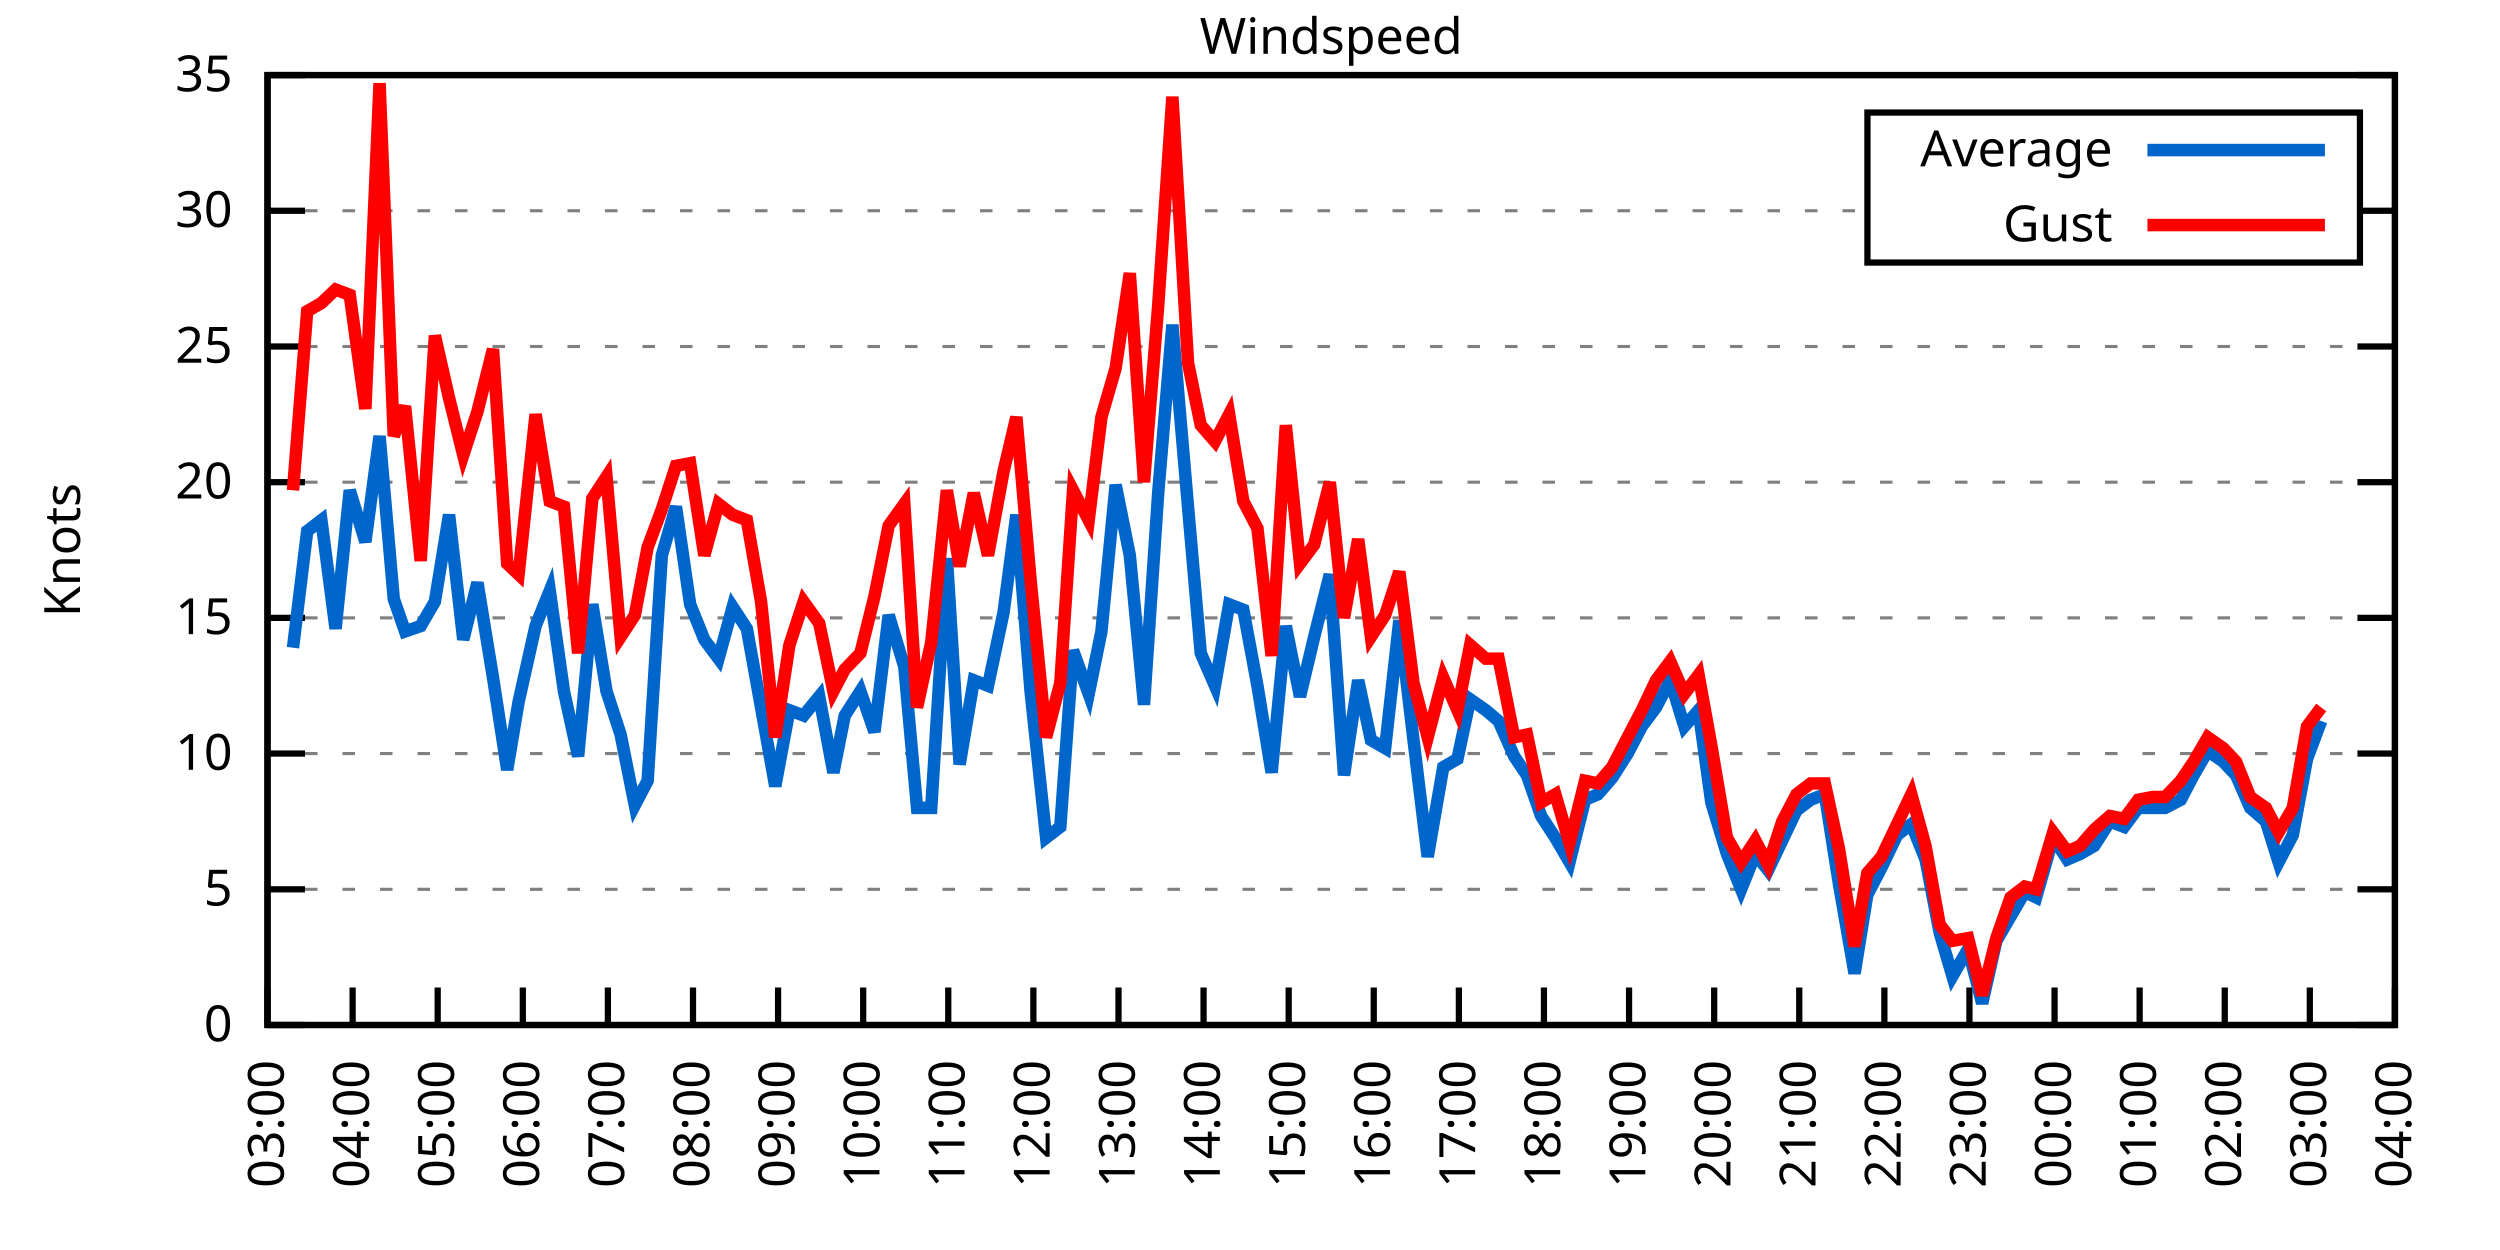
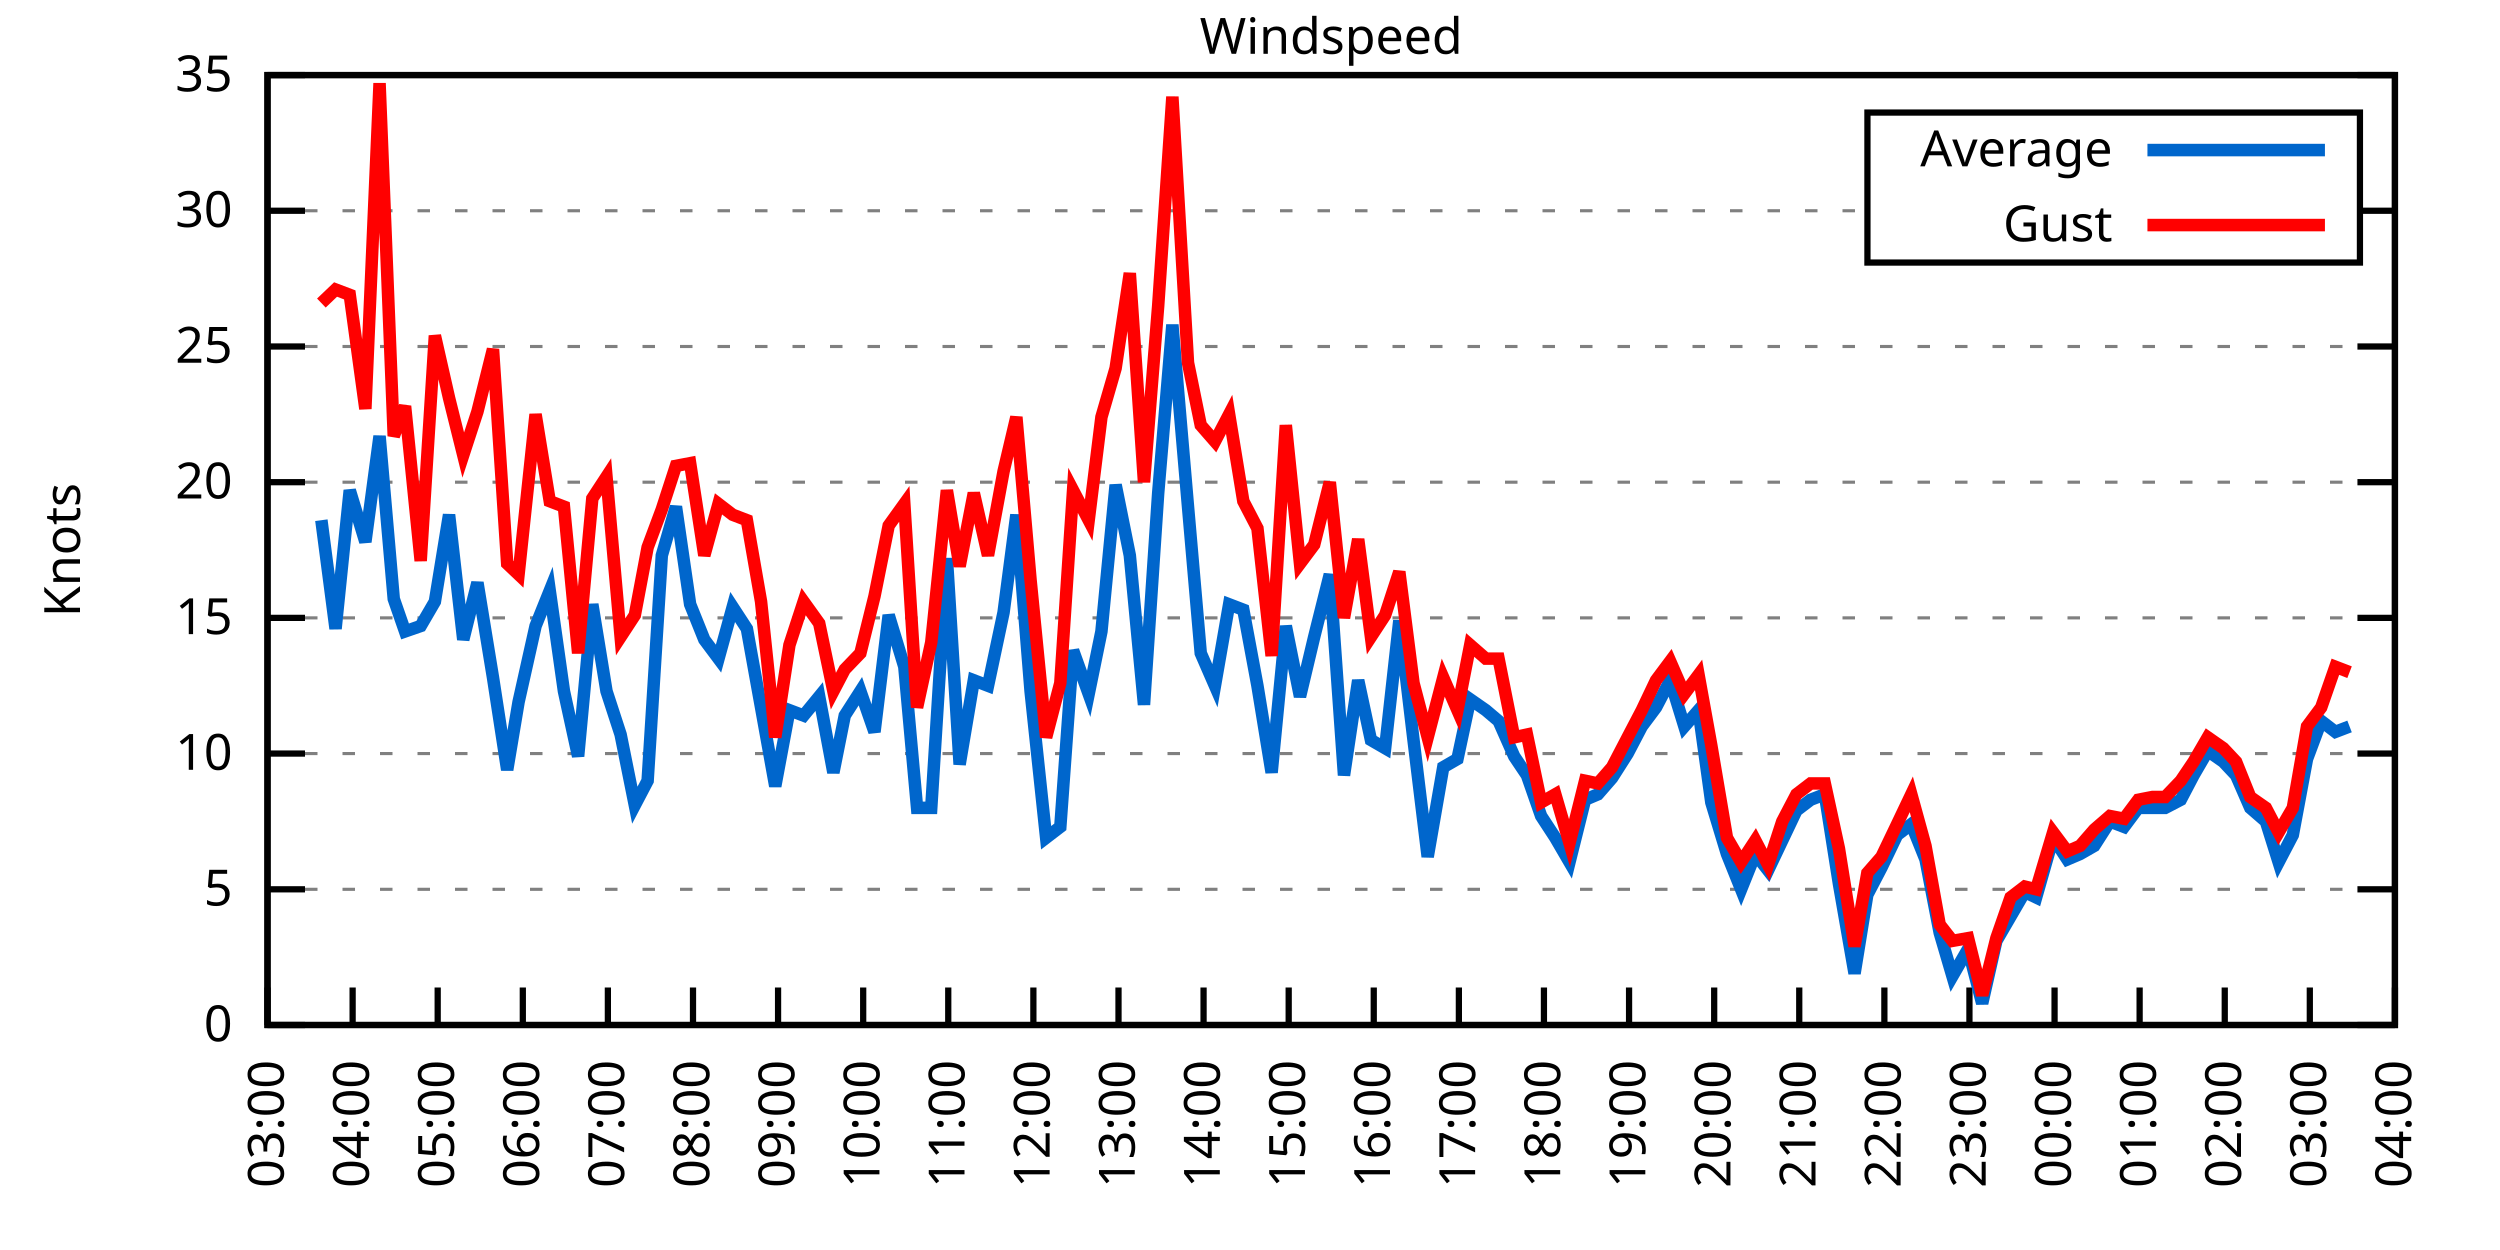
<svg xmlns="http://www.w3.org/2000/svg" xmlns:xlink="http://www.w3.org/1999/xlink" width="400" height="200" viewBox="0 0 400 200">
  <g id="gnuplot_canvas">
    <rect x="0" y="0" width="400" height="200" fill="none" />
    <defs>
      <circle id="gpDot" r="0.5" stroke-width="0.5" stroke="currentColor" />
      <path id="gpPt0" stroke-width="0.333" stroke="currentColor" d="M-1,0 h2 M0,-1 v2" />
      <path id="gpPt1" stroke-width="0.333" stroke="currentColor" d="M-1,-1 L1,1 M1,-1 L-1,1" />
      <path id="gpPt2" stroke-width="0.333" stroke="currentColor" d="M-1,0 L1,0 M0,-1 L0,1 M-1,-1 L1,1 M-1,1 L1,-1" />
      <rect id="gpPt3" stroke-width="0.333" stroke="currentColor" x="-1" y="-1" width="2" height="2" />
      <rect id="gpPt4" stroke-width="0.333" stroke="currentColor" fill="currentColor" x="-1" y="-1" width="2" height="2" />
      <circle id="gpPt5" stroke-width="0.333" stroke="currentColor" cx="0" cy="0" r="1" />
      <use xlink:href="#gpPt5" id="gpPt6" fill="currentColor" stroke="none" />
      <path id="gpPt7" stroke-width="0.333" stroke="currentColor" d="M0,-1.33 L-1.33,0.67 L1.33,0.67 z" />
      <use xlink:href="#gpPt7" id="gpPt8" fill="currentColor" stroke="none" />
      <use xlink:href="#gpPt7" id="gpPt9" stroke="currentColor" transform="rotate(180)" />
      <use xlink:href="#gpPt9" id="gpPt10" fill="currentColor" stroke="none" />
      <use xlink:href="#gpPt3" id="gpPt11" stroke="currentColor" transform="rotate(45)" />
      <use xlink:href="#gpPt11" id="gpPt12" fill="currentColor" stroke="none" />
      <path id="gpPt13" stroke-width="0.333" stroke="currentColor" d="M0,1.330 L1.265,0.411 L0.782,-1.067 L-0.782,-1.076 L-1.265,0.411 z" />
      <use xlink:href="#gpPt13" id="gpPt14" fill="currentColor" stroke="none" />
      <filter id="textbox" filterUnits="objectBoundingBox" x="0" y="0" height="1" width="1">
        <feFlood flood-color="white" flood-opacity="1" result="bgnd" />
        <feComposite in="SourceGraphic" in2="bgnd" operator="atop" />
      </filter>
      <filter id="greybox" filterUnits="objectBoundingBox" x="0" y="0" height="1" width="1">
        <feFlood flood-color="lightgrey" flood-opacity="1" result="grey" />
        <feComposite in="SourceGraphic" in2="grey" operator="atop" />
      </filter>
    </defs>
    <g fill="none" color="white" stroke="currentColor" stroke-width="1.00" stroke-linecap="butt" stroke-linejoin="miter">
</g>
    <g fill="none" color="black" stroke="currentColor" stroke-width="1.00" stroke-linecap="butt" stroke-linejoin="miter">
      <g stroke="none" shape-rendering="crispEdges">
        <polygon fill="rgb(255, 255, 255)" points="42.80,164.00 383.18,164.00 383.18,12.02 42.80,12.02 " />
      </g>
    </g>
    <g fill="none" color="black" stroke="currentColor" stroke-width="1.00" stroke-linecap="butt" stroke-linejoin="miter">
</g>
    <g fill="none" color="black" stroke="black" stroke-width="0.50" stroke-linecap="butt" stroke-linejoin="miter">
</g>
    <g fill="none" color="gray" stroke="currentColor" stroke-width="0.50" stroke-linecap="butt" stroke-linejoin="miter">
      <path stroke="gray" stroke-dasharray="2,4" class="gridline" d="M42.80,164.00 L383.19,164.00  " />
    </g>
    <g fill="none" color="gray" stroke="gray" stroke-width="1.00" stroke-linecap="butt" stroke-linejoin="miter">
</g>
    <g fill="none" color="black" stroke="currentColor" stroke-width="1.00" stroke-linecap="butt" stroke-linejoin="miter">
      <path stroke="black" d="M42.80,164.00 L48.80,164.00 M383.19,164.00 L377.19,164.00  " />
      <g transform="translate(37.20,166.60)" stroke="none" fill="black" font-family="Sans" font-size="8.00" text-anchor="end">
        <text>
          <tspan font-family="Sans"> 0</tspan>
        </text>
      </g>
    </g>
    <g fill="none" color="black" stroke="currentColor" stroke-width="1.00" stroke-linecap="butt" stroke-linejoin="miter">
</g>
    <g fill="none" color="black" stroke="black" stroke-width="0.50" stroke-linecap="butt" stroke-linejoin="miter">
</g>
    <g fill="none" color="gray" stroke="currentColor" stroke-width="0.50" stroke-linecap="butt" stroke-linejoin="miter">
      <path stroke="gray" stroke-dasharray="2,4" class="gridline" d="M42.80,142.29 L383.19,142.29  " />
    </g>
    <g fill="none" color="gray" stroke="gray" stroke-width="1.00" stroke-linecap="butt" stroke-linejoin="miter">
</g>
    <g fill="none" color="black" stroke="currentColor" stroke-width="1.00" stroke-linecap="butt" stroke-linejoin="miter">
      <path stroke="black" d="M42.80,142.29 L48.80,142.29 M383.19,142.29 L377.19,142.29  " />
      <g transform="translate(37.20,144.89)" stroke="none" fill="black" font-family="Sans" font-size="8.00" text-anchor="end">
        <text>
          <tspan font-family="Sans"> 5</tspan>
        </text>
      </g>
    </g>
    <g fill="none" color="black" stroke="currentColor" stroke-width="1.00" stroke-linecap="butt" stroke-linejoin="miter">
</g>
    <g fill="none" color="black" stroke="black" stroke-width="0.50" stroke-linecap="butt" stroke-linejoin="miter">
</g>
    <g fill="none" color="gray" stroke="currentColor" stroke-width="0.50" stroke-linecap="butt" stroke-linejoin="miter">
      <path stroke="gray" stroke-dasharray="2,4" class="gridline" d="M42.80,120.57 L383.19,120.57  " />
    </g>
    <g fill="none" color="gray" stroke="gray" stroke-width="1.00" stroke-linecap="butt" stroke-linejoin="miter">
</g>
    <g fill="none" color="black" stroke="currentColor" stroke-width="1.00" stroke-linecap="butt" stroke-linejoin="miter">
      <path stroke="black" d="M42.80,120.57 L48.80,120.57 M383.19,120.57 L377.19,120.57  " />
      <g transform="translate(37.20,123.17)" stroke="none" fill="black" font-family="Sans" font-size="8.00" text-anchor="end">
        <text>
          <tspan font-family="Sans"> 10</tspan>
        </text>
      </g>
    </g>
    <g fill="none" color="black" stroke="currentColor" stroke-width="1.00" stroke-linecap="butt" stroke-linejoin="miter">
</g>
    <g fill="none" color="black" stroke="black" stroke-width="0.50" stroke-linecap="butt" stroke-linejoin="miter">
</g>
    <g fill="none" color="gray" stroke="currentColor" stroke-width="0.50" stroke-linecap="butt" stroke-linejoin="miter">
      <path stroke="gray" stroke-dasharray="2,4" class="gridline" d="M42.80,98.86 L383.19,98.86  " />
    </g>
    <g fill="none" color="gray" stroke="gray" stroke-width="1.00" stroke-linecap="butt" stroke-linejoin="miter">
</g>
    <g fill="none" color="black" stroke="currentColor" stroke-width="1.00" stroke-linecap="butt" stroke-linejoin="miter">
      <path stroke="black" d="M42.80,98.86 L48.80,98.86 M383.19,98.86 L377.19,98.86  " />
      <g transform="translate(37.20,101.46)" stroke="none" fill="black" font-family="Sans" font-size="8.00" text-anchor="end">
        <text>
          <tspan font-family="Sans"> 15</tspan>
        </text>
      </g>
    </g>
    <g fill="none" color="black" stroke="currentColor" stroke-width="1.00" stroke-linecap="butt" stroke-linejoin="miter">
</g>
    <g fill="none" color="black" stroke="black" stroke-width="0.50" stroke-linecap="butt" stroke-linejoin="miter">
</g>
    <g fill="none" color="gray" stroke="currentColor" stroke-width="0.50" stroke-linecap="butt" stroke-linejoin="miter">
      <path stroke="gray" stroke-dasharray="2,4" class="gridline" d="M42.80,77.15 L383.19,77.15  " />
    </g>
    <g fill="none" color="gray" stroke="gray" stroke-width="1.00" stroke-linecap="butt" stroke-linejoin="miter">
</g>
    <g fill="none" color="black" stroke="currentColor" stroke-width="1.00" stroke-linecap="butt" stroke-linejoin="miter">
      <path stroke="black" d="M42.80,77.15 L48.80,77.15 M383.19,77.15 L377.19,77.15  " />
      <g transform="translate(37.20,79.75)" stroke="none" fill="black" font-family="Sans" font-size="8.00" text-anchor="end">
        <text>
          <tspan font-family="Sans"> 20</tspan>
        </text>
      </g>
    </g>
    <g fill="none" color="black" stroke="currentColor" stroke-width="1.00" stroke-linecap="butt" stroke-linejoin="miter">
</g>
    <g fill="none" color="black" stroke="black" stroke-width="0.50" stroke-linecap="butt" stroke-linejoin="miter">
</g>
    <g fill="none" color="gray" stroke="currentColor" stroke-width="0.50" stroke-linecap="butt" stroke-linejoin="miter">
      <path stroke="gray" stroke-dasharray="2,4" class="gridline" d="M42.80,55.44 L383.19,55.44  " />
    </g>
    <g fill="none" color="gray" stroke="gray" stroke-width="1.00" stroke-linecap="butt" stroke-linejoin="miter">
</g>
    <g fill="none" color="black" stroke="currentColor" stroke-width="1.00" stroke-linecap="butt" stroke-linejoin="miter">
      <path stroke="black" d="M42.80,55.44 L48.80,55.44 M383.19,55.44 L377.19,55.44  " />
      <g transform="translate(37.20,58.04)" stroke="none" fill="black" font-family="Sans" font-size="8.00" text-anchor="end">
        <text>
          <tspan font-family="Sans"> 25</tspan>
        </text>
      </g>
    </g>
    <g fill="none" color="black" stroke="currentColor" stroke-width="1.00" stroke-linecap="butt" stroke-linejoin="miter">
</g>
    <g fill="none" color="black" stroke="black" stroke-width="0.50" stroke-linecap="butt" stroke-linejoin="miter">
</g>
    <g fill="none" color="gray" stroke="currentColor" stroke-width="0.50" stroke-linecap="butt" stroke-linejoin="miter">
      <path stroke="gray" stroke-dasharray="2,4" class="gridline" d="M42.80,33.72 L298.79,33.72 M377.59,33.72 L383.19,33.72  " />
    </g>
    <g fill="none" color="gray" stroke="gray" stroke-width="1.00" stroke-linecap="butt" stroke-linejoin="miter">
</g>
    <g fill="none" color="black" stroke="currentColor" stroke-width="1.00" stroke-linecap="butt" stroke-linejoin="miter">
      <path stroke="black" d="M42.80,33.72 L48.80,33.72 M383.19,33.72 L377.19,33.72  " />
      <g transform="translate(37.20,36.32)" stroke="none" fill="black" font-family="Sans" font-size="8.00" text-anchor="end">
        <text>
          <tspan font-family="Sans"> 30</tspan>
        </text>
      </g>
    </g>
    <g fill="none" color="black" stroke="currentColor" stroke-width="1.00" stroke-linecap="butt" stroke-linejoin="miter">
</g>
    <g fill="none" color="black" stroke="black" stroke-width="0.50" stroke-linecap="butt" stroke-linejoin="miter">
</g>
    <g fill="none" color="gray" stroke="currentColor" stroke-width="0.50" stroke-linecap="butt" stroke-linejoin="miter">
      <path stroke="gray" stroke-dasharray="2,4" class="gridline" d="M42.80,12.01 L383.19,12.01  " />
    </g>
    <g fill="none" color="gray" stroke="gray" stroke-width="1.00" stroke-linecap="butt" stroke-linejoin="miter">
</g>
    <g fill="none" color="black" stroke="currentColor" stroke-width="1.00" stroke-linecap="butt" stroke-linejoin="miter">
      <path stroke="black" d="M42.80,12.01 L48.80,12.01 M383.19,12.01 L377.19,12.01  " />
      <g transform="translate(37.20,14.61)" stroke="none" fill="black" font-family="Sans" font-size="8.00" text-anchor="end">
        <text>
          <tspan font-family="Sans"> 35</tspan>
        </text>
      </g>
    </g>
    <g fill="none" color="black" stroke="currentColor" stroke-width="1.00" stroke-linecap="butt" stroke-linejoin="miter">
      <path stroke="black" d="M42.80,164.00 L42.80,158.00  " />
      <g transform="translate(45.40,169.60) rotate(270.00)" stroke="none" fill="black" font-family="Sans" font-size="8.00" text-anchor="end">
        <text>
          <tspan font-family="Sans">03:00</tspan>
        </text>
      </g>
    </g>
    <g fill="none" color="black" stroke="currentColor" stroke-width="1.00" stroke-linecap="butt" stroke-linejoin="miter">
      <path stroke="black" d="M56.42,164.00 L56.42,158.00  " />
      <g transform="translate(59.02,169.60) rotate(270.00)" stroke="none" fill="black" font-family="Sans" font-size="8.00" text-anchor="end">
        <text>
          <tspan font-family="Sans">04:00</tspan>
        </text>
      </g>
    </g>
    <g fill="none" color="black" stroke="currentColor" stroke-width="1.00" stroke-linecap="butt" stroke-linejoin="miter">
      <path stroke="black" d="M70.03,164.00 L70.03,158.00  " />
      <g transform="translate(72.63,169.60) rotate(270.00)" stroke="none" fill="black" font-family="Sans" font-size="8.00" text-anchor="end">
        <text>
          <tspan font-family="Sans">05:00</tspan>
        </text>
      </g>
    </g>
    <g fill="none" color="black" stroke="currentColor" stroke-width="1.00" stroke-linecap="butt" stroke-linejoin="miter">
      <path stroke="black" d="M83.65,164.00 L83.65,158.00  " />
      <g transform="translate(86.25,169.60) rotate(270.00)" stroke="none" fill="black" font-family="Sans" font-size="8.00" text-anchor="end">
        <text>
          <tspan font-family="Sans">06:00</tspan>
        </text>
      </g>
    </g>
    <g fill="none" color="black" stroke="currentColor" stroke-width="1.00" stroke-linecap="butt" stroke-linejoin="miter">
      <path stroke="black" d="M97.26,164.00 L97.26,158.00  " />
      <g transform="translate(99.86,169.60) rotate(270.00)" stroke="none" fill="black" font-family="Sans" font-size="8.00" text-anchor="end">
        <text>
          <tspan font-family="Sans">07:00</tspan>
        </text>
      </g>
    </g>
    <g fill="none" color="black" stroke="currentColor" stroke-width="1.00" stroke-linecap="butt" stroke-linejoin="miter">
      <path stroke="black" d="M110.88,164.00 L110.88,158.00  " />
      <g transform="translate(113.48,169.60) rotate(270.00)" stroke="none" fill="black" font-family="Sans" font-size="8.00" text-anchor="end">
        <text>
          <tspan font-family="Sans">08:00</tspan>
        </text>
      </g>
    </g>
    <g fill="none" color="black" stroke="currentColor" stroke-width="1.00" stroke-linecap="butt" stroke-linejoin="miter">
      <path stroke="black" d="M124.49,164.00 L124.49,158.00  " />
      <g transform="translate(127.09,169.60) rotate(270.00)" stroke="none" fill="black" font-family="Sans" font-size="8.00" text-anchor="end">
        <text>
          <tspan font-family="Sans">09:00</tspan>
        </text>
      </g>
    </g>
    <g fill="none" color="black" stroke="currentColor" stroke-width="1.00" stroke-linecap="butt" stroke-linejoin="miter">
      <path stroke="black" d="M138.11,164.00 L138.11,158.00  " />
      <g transform="translate(140.71,169.60) rotate(270.00)" stroke="none" fill="black" font-family="Sans" font-size="8.00" text-anchor="end">
        <text>
          <tspan font-family="Sans">10:00</tspan>
        </text>
      </g>
    </g>
    <g fill="none" color="black" stroke="currentColor" stroke-width="1.00" stroke-linecap="butt" stroke-linejoin="miter">
      <path stroke="black" d="M151.72,164.00 L151.72,158.00  " />
      <g transform="translate(154.32,169.60) rotate(270.00)" stroke="none" fill="black" font-family="Sans" font-size="8.00" text-anchor="end">
        <text>
          <tspan font-family="Sans">11:00</tspan>
        </text>
      </g>
    </g>
    <g fill="none" color="black" stroke="currentColor" stroke-width="1.00" stroke-linecap="butt" stroke-linejoin="miter">
      <path stroke="black" d="M165.34,164.00 L165.34,158.00  " />
      <g transform="translate(167.94,169.60) rotate(270.00)" stroke="none" fill="black" font-family="Sans" font-size="8.00" text-anchor="end">
        <text>
          <tspan font-family="Sans">12:00</tspan>
        </text>
      </g>
    </g>
    <g fill="none" color="black" stroke="currentColor" stroke-width="1.00" stroke-linecap="butt" stroke-linejoin="miter">
      <path stroke="black" d="M178.96,164.00 L178.96,158.00  " />
      <g transform="translate(181.56,169.60) rotate(270.00)" stroke="none" fill="black" font-family="Sans" font-size="8.00" text-anchor="end">
        <text>
          <tspan font-family="Sans">13:00</tspan>
        </text>
      </g>
    </g>
    <g fill="none" color="black" stroke="currentColor" stroke-width="1.00" stroke-linecap="butt" stroke-linejoin="miter">
      <path stroke="black" d="M192.57,164.00 L192.57,158.00  " />
      <g transform="translate(195.17,169.60) rotate(270.00)" stroke="none" fill="black" font-family="Sans" font-size="8.00" text-anchor="end">
        <text>
          <tspan font-family="Sans">14:00</tspan>
        </text>
      </g>
    </g>
    <g fill="none" color="black" stroke="currentColor" stroke-width="1.00" stroke-linecap="butt" stroke-linejoin="miter">
      <path stroke="black" d="M206.19,164.00 L206.19,158.00  " />
      <g transform="translate(208.79,169.60) rotate(270.00)" stroke="none" fill="black" font-family="Sans" font-size="8.00" text-anchor="end">
        <text>
          <tspan font-family="Sans">15:00</tspan>
        </text>
      </g>
    </g>
    <g fill="none" color="black" stroke="currentColor" stroke-width="1.00" stroke-linecap="butt" stroke-linejoin="miter">
      <path stroke="black" d="M219.80,164.00 L219.80,158.00  " />
      <g transform="translate(222.40,169.60) rotate(270.00)" stroke="none" fill="black" font-family="Sans" font-size="8.00" text-anchor="end">
        <text>
          <tspan font-family="Sans">16:00</tspan>
        </text>
      </g>
    </g>
    <g fill="none" color="black" stroke="currentColor" stroke-width="1.00" stroke-linecap="butt" stroke-linejoin="miter">
      <path stroke="black" d="M233.42,164.00 L233.42,158.00  " />
      <g transform="translate(236.02,169.60) rotate(270.00)" stroke="none" fill="black" font-family="Sans" font-size="8.00" text-anchor="end">
        <text>
          <tspan font-family="Sans">17:00</tspan>
        </text>
      </g>
    </g>
    <g fill="none" color="black" stroke="currentColor" stroke-width="1.00" stroke-linecap="butt" stroke-linejoin="miter">
      <path stroke="black" d="M247.03,164.00 L247.03,158.00  " />
      <g transform="translate(249.63,169.60) rotate(270.00)" stroke="none" fill="black" font-family="Sans" font-size="8.00" text-anchor="end">
        <text>
          <tspan font-family="Sans">18:00</tspan>
        </text>
      </g>
    </g>
    <g fill="none" color="black" stroke="currentColor" stroke-width="1.00" stroke-linecap="butt" stroke-linejoin="miter">
      <path stroke="black" d="M260.65,164.00 L260.65,158.00  " />
      <g transform="translate(263.25,169.60) rotate(270.00)" stroke="none" fill="black" font-family="Sans" font-size="8.00" text-anchor="end">
        <text>
          <tspan font-family="Sans">19:00</tspan>
        </text>
      </g>
    </g>
    <g fill="none" color="black" stroke="currentColor" stroke-width="1.00" stroke-linecap="butt" stroke-linejoin="miter">
      <path stroke="black" d="M274.27,164.00 L274.27,158.00  " />
      <g transform="translate(276.87,169.60) rotate(270.00)" stroke="none" fill="black" font-family="Sans" font-size="8.00" text-anchor="end">
        <text>
          <tspan font-family="Sans">20:00</tspan>
        </text>
      </g>
    </g>
    <g fill="none" color="black" stroke="currentColor" stroke-width="1.00" stroke-linecap="butt" stroke-linejoin="miter">
      <path stroke="black" d="M287.88,164.00 L287.88,158.00  " />
      <g transform="translate(290.48,169.60) rotate(270.00)" stroke="none" fill="black" font-family="Sans" font-size="8.00" text-anchor="end">
        <text>
          <tspan font-family="Sans">21:00</tspan>
        </text>
      </g>
    </g>
    <g fill="none" color="black" stroke="currentColor" stroke-width="1.00" stroke-linecap="butt" stroke-linejoin="miter">
      <path stroke="black" d="M301.50,164.00 L301.50,158.00  " />
      <g transform="translate(304.10,169.60) rotate(270.00)" stroke="none" fill="black" font-family="Sans" font-size="8.00" text-anchor="end">
        <text>
          <tspan font-family="Sans">22:00</tspan>
        </text>
      </g>
    </g>
    <g fill="none" color="black" stroke="currentColor" stroke-width="1.00" stroke-linecap="butt" stroke-linejoin="miter">
      <path stroke="black" d="M315.11,164.00 L315.11,158.00  " />
      <g transform="translate(317.71,169.60) rotate(270.00)" stroke="none" fill="black" font-family="Sans" font-size="8.00" text-anchor="end">
        <text>
          <tspan font-family="Sans">23:00</tspan>
        </text>
      </g>
    </g>
    <g fill="none" color="black" stroke="currentColor" stroke-width="1.00" stroke-linecap="butt" stroke-linejoin="miter">
      <path stroke="black" d="M328.73,164.00 L328.73,158.00  " />
      <g transform="translate(331.33,169.60) rotate(270.00)" stroke="none" fill="black" font-family="Sans" font-size="8.00" text-anchor="end">
        <text>
          <tspan font-family="Sans">00:00</tspan>
        </text>
      </g>
    </g>
    <g fill="none" color="black" stroke="currentColor" stroke-width="1.00" stroke-linecap="butt" stroke-linejoin="miter">
      <path stroke="black" d="M342.34,164.00 L342.34,158.00  " />
      <g transform="translate(344.94,169.60) rotate(270.00)" stroke="none" fill="black" font-family="Sans" font-size="8.00" text-anchor="end">
        <text>
          <tspan font-family="Sans">01:00</tspan>
        </text>
      </g>
    </g>
    <g fill="none" color="black" stroke="currentColor" stroke-width="1.00" stroke-linecap="butt" stroke-linejoin="miter">
      <path stroke="black" d="M355.96,164.00 L355.96,158.00  " />
      <g transform="translate(358.56,169.60) rotate(270.00)" stroke="none" fill="black" font-family="Sans" font-size="8.00" text-anchor="end">
        <text>
          <tspan font-family="Sans">02:00</tspan>
        </text>
      </g>
    </g>
    <g fill="none" color="black" stroke="currentColor" stroke-width="1.00" stroke-linecap="butt" stroke-linejoin="miter">
      <path stroke="black" d="M369.57,164.00 L369.57,158.00  " />
      <g transform="translate(372.17,169.60) rotate(270.00)" stroke="none" fill="black" font-family="Sans" font-size="8.00" text-anchor="end">
        <text>
          <tspan font-family="Sans">03:00</tspan>
        </text>
      </g>
    </g>
    <g fill="none" color="black" stroke="currentColor" stroke-width="1.00" stroke-linecap="butt" stroke-linejoin="miter">
      <path stroke="black" d="M383.19,164.00 L383.19,158.00  " />
      <g transform="translate(385.79,169.60) rotate(270.00)" stroke="none" fill="black" font-family="Sans" font-size="8.00" text-anchor="end">
        <text>
          <tspan font-family="Sans">04:00</tspan>
        </text>
      </g>
    </g>
    <g fill="none" color="black" stroke="currentColor" stroke-width="1.00" stroke-linecap="butt" stroke-linejoin="miter">
</g>
    <g fill="none" color="black" stroke="currentColor" stroke-width="1.00" stroke-linecap="butt" stroke-linejoin="miter">
      <path stroke="black" d="M42.80,12.01 L42.80,164.00 L383.19,164.00 L383.19,12.01 L42.80,12.01 Z  " />
    </g>
    <g fill="none" color="black" stroke="currentColor" stroke-width="1.00" stroke-linecap="butt" stroke-linejoin="miter">
</g>
    <g fill="none" color="black" stroke="currentColor" stroke-width="1.00" stroke-linecap="butt" stroke-linejoin="miter">
      <path stroke="black" d="M298.79,42.01 L298.79,18.01 L377.59,18.01 L377.59,42.01 L298.79,42.01 Z  " />
    </g>
    <g id="Windspeed_plot_1">
      <g fill="none" color="white" stroke="black" stroke-width="2.00" stroke-linecap="butt" stroke-linejoin="miter">
</g>
      <g fill="none" color="black" stroke="currentColor" stroke-width="2.00" stroke-linecap="butt" stroke-linejoin="miter">
        <g transform="translate(337.99,26.61)" stroke="none" fill="black" font-family="Sans" font-size="8.00" text-anchor="end">
          <text>
            <tspan font-family="Sans">Average</tspan>
          </text>
        </g>
      </g>
      <g fill="none" color="black" stroke="currentColor" stroke-width="2.00" stroke-linecap="butt" stroke-linejoin="miter">
-         <path stroke="rgb(  0, 102, 204)" d="M343.59,24.01 L371.99,24.01 M46.88,103.64 L49.15,84.97 L51.42,83.23 L53.69,100.60 L55.96,78.45 L58.46,86.70   L60.73,69.77 L63.00,95.82 L64.81,101.03 L67.31,100.16 L69.58,96.26 L71.85,82.36 L74.12,102.34 L76.39,93.22   L78.88,108.42 L81.15,123.18 L82.97,112.32 L85.69,100.16 L87.96,94.52 L90.23,110.59 L92.50,121.01 L94.77,96.69   L97.04,110.59 L99.30,117.53 L101.57,128.83 L103.62,124.92 L105.89,88.87 L108.15,81.06 L110.42,96.69 L112.69,102.34   L114.96,105.38 L117.23,97.12 L119.50,100.60 L121.77,113.19 L124.04,125.79 L126.31,113.63 L128.58,114.49 L131.07,111.45   L133.34,123.61 L135.16,114.49 L137.66,110.59 L139.92,117.10 L142.19,98.43 L144.69,106.68 L146.73,129.26 L149.00,129.26   L151.50,89.31 L153.54,122.31 L155.81,108.85 L158.08,109.72 L160.57,97.99 L162.62,82.36 L164.89,110.59 L167.38,134.04   L169.65,132.30 L171.69,104.07 L174.19,111.02 L176.23,101.03 L178.50,77.58 L180.77,88.87 L183.04,112.76 L185.31,78.89   L187.58,51.96 L190.08,81.06 L192.12,104.51 L194.39,109.72 L196.66,96.69 L198.93,97.56 L201.19,109.72 L203.46,123.61   L205.73,100.16 L208.00,111.45 L210.27,101.90 L212.77,91.91 L215.04,124.05 L217.31,108.85 L219.35,118.40 L221.62,119.71   L223.89,99.30 L226.16,118.40 L228.43,137.08 L230.92,122.75 L233.19,121.44 L235.23,111.89 L237.73,113.63 L239.77,115.36   L242.27,121.01 L244.31,124.05 L246.58,130.56 L248.85,134.04 L251.12,137.94 L253.61,127.96 L255.66,127.09 L257.93,124.48   L260.42,120.57 L262.69,116.23 L264.96,113.19 L267.23,108.85 L269.50,116.23 L271.77,113.63 L273.81,128.39 L276.31,136.64   L278.58,142.29 L280.85,136.64 L282.89,139.25 L285.16,134.47 L287.43,129.69 L289.70,127.96 L291.97,127.09 L294.23,141.42   L296.73,155.75 L298.77,143.16 L301.04,138.81 L303.54,133.60 L305.81,131.86 L308.08,137.51 L310.35,149.24 L312.39,156.18   L314.89,151.84 L317.15,160.53 L319.42,150.54 L321.69,146.63 L323.96,142.72 L325.78,143.59 L328.50,134.04 L330.77,137.51   L332.81,136.64 L335.08,135.34 L337.58,131.43 L339.85,132.30 L342.12,129.26 L344.39,129.26 L346.43,129.26 L348.92,127.96   L350.97,124.05 L353.24,120.14 L355.73,121.88 L357.77,124.05 L360.04,129.26 L362.54,131.43 L364.58,137.94 L366.85,133.60   L369.12,121.44 L371.39,115.36  " />
+         <path stroke="rgb(  0, 102, 204)" d="M343.59,24.01 L371.99,24.01 M51.42,83.23 L53.69,100.60 L55.96,78.45 L58.46,86.70 L60.73,69.77 L63.00,95.82   L64.81,101.03 L67.31,100.16 L69.58,96.26 L71.85,82.36 L74.12,102.34 L76.39,93.22 L78.88,108.42 L81.15,123.18   L82.97,112.32 L85.69,100.16 L87.96,94.52 L90.23,110.59 L92.50,121.01 L94.77,96.69 L97.04,110.59 L99.30,117.53   L101.57,128.83 L103.62,124.92 L105.89,88.87 L108.15,81.06 L110.42,96.69 L112.69,102.34 L114.96,105.38 L117.23,97.12   L119.50,100.60 L121.77,113.19 L124.04,125.79 L126.31,113.63 L128.58,114.49 L131.07,111.45 L133.34,123.61 L135.16,114.49   L137.66,110.59 L139.92,117.10 L142.19,98.43 L144.69,106.68 L146.73,129.26 L149.00,129.26 L151.50,89.31 L153.54,122.31   L155.81,108.85 L158.08,109.72 L160.57,97.99 L162.62,82.36 L164.89,110.59 L167.38,134.04 L169.65,132.30 L171.69,104.07   L174.19,111.02 L176.23,101.03 L178.50,77.58 L180.77,88.87 L183.04,112.76 L185.31,78.89 L187.58,51.96 L190.08,81.06   L192.12,104.51 L194.39,109.72 L196.66,96.69 L198.93,97.56 L201.19,109.72 L203.46,123.61 L205.73,100.16 L208.00,111.45   L210.27,101.90 L212.77,91.91 L215.04,124.05 L217.31,108.85 L219.35,118.40 L221.62,119.71 L223.89,99.30 L226.16,118.40   L228.43,137.08 L230.92,122.75 L233.19,121.44 L235.23,111.89 L237.73,113.63 L239.77,115.36 L242.27,121.01 L244.31,124.05   L246.58,130.56 L248.85,134.04 L251.12,137.94 L253.61,127.96 L255.66,127.09 L257.93,124.48 L260.42,120.57 L262.69,116.23   L264.96,113.19 L267.23,108.85 L269.50,116.23 L271.77,113.63 L273.81,128.39 L276.31,136.64 L278.58,142.29 L280.85,136.64   L282.89,139.25 L285.16,134.47 L287.43,129.69 L289.70,127.96 L291.97,127.09 L294.23,141.42 L296.73,155.75 L298.77,143.16   L301.04,138.81 L303.54,133.60 L305.81,131.86 L308.08,137.51 L310.35,149.24 L312.39,156.18 L314.89,151.84 L317.15,160.53   L319.42,150.54 L321.69,146.63 L323.96,142.72 L325.78,143.59 L328.50,134.04 L330.77,137.51 L332.81,136.64 L335.08,135.34   L337.58,131.43 L339.85,132.30 L342.12,129.26 L344.39,129.26 L346.43,129.26 L348.92,127.96 L350.97,124.05 L353.24,120.14   L355.73,121.88 L357.77,124.05 L360.04,129.26 L362.54,131.43 L364.58,137.94 L366.85,133.60 L369.12,121.44 L371.39,115.36   L373.66,117.10 L375.93,116.23  " />
      </g>
    </g>
    <g id="Windspeed_plot_2">
      <g fill="none" color="black" stroke="currentColor" stroke-width="2.00" stroke-linecap="butt" stroke-linejoin="miter">
        <g transform="translate(337.99,38.61)" stroke="none" fill="black" font-family="Sans" font-size="8.00" text-anchor="end">
          <text>
            <tspan font-family="Sans">Gust</tspan>
          </text>
        </g>
      </g>
      <g fill="none" color="black" stroke="currentColor" stroke-width="2.00" stroke-linecap="butt" stroke-linejoin="miter">
-         <path stroke="rgb(255,   0,   0)" d="M343.59,36.01 L371.99,36.01 M46.88,78.45 L49.15,49.79 L51.42,48.49 L53.69,46.32 L55.96,47.18 L58.46,65.42   L60.73,13.31 L63.00,69.77 L64.81,64.99 L67.31,89.74 L69.58,53.70 L71.85,63.69 L74.12,72.81 L76.39,65.86   L78.88,55.87 L81.15,90.18 L82.97,91.91 L85.69,66.29 L87.96,80.19 L90.23,81.06 L92.50,104.51 L94.77,79.75   L97.04,76.28 L99.30,101.90 L101.57,98.43 L103.62,87.57 L105.89,81.49 L108.15,74.54 L110.42,74.11 L112.69,88.87   L114.96,80.62 L117.23,82.36 L119.50,83.23 L121.77,96.26 L124.04,117.97 L126.31,103.20 L128.58,96.26 L131.07,99.73   L133.34,110.59 L135.16,107.11 L137.66,104.51 L139.92,95.39 L142.19,84.10 L144.69,80.62 L146.73,113.19 L149.00,102.77   L151.50,78.45 L153.54,90.61 L155.81,78.89 L158.08,88.87 L160.57,75.41 L162.62,66.73 L164.89,92.78 L167.38,117.97   L169.65,109.28 L171.69,78.45 L174.19,83.23 L176.23,66.73 L178.50,58.91 L180.77,43.71 L183.04,77.15 L185.31,48.92   L187.58,15.48 L190.08,58.04 L192.12,68.03 L194.39,70.63 L196.66,66.29 L198.93,80.19 L201.19,84.53 L203.46,104.94   L205.73,68.03 L208.00,90.18 L210.27,87.14 L212.77,77.15 L215.04,98.86 L217.31,86.27 L219.35,101.90 L221.62,98.43   L223.89,91.48 L226.16,109.28 L228.43,117.97 L230.92,108.42 L233.19,113.63 L235.23,103.20 L237.73,105.38 L239.77,105.38   L242.27,117.97 L244.31,117.53 L246.58,128.39 L248.85,127.09 L251.12,134.90 L253.61,124.92 L255.66,125.35 L257.93,122.75   L260.42,117.97 L262.69,113.63 L264.96,108.85 L267.23,105.81 L269.50,111.02 L271.77,107.98 L273.81,119.27 L276.31,134.04   L278.58,137.94 L280.85,134.47 L282.89,138.38 L285.16,131.43 L287.43,127.09 L289.70,125.35 L291.97,125.35 L294.23,135.77   L296.73,151.41 L298.77,139.68 L301.04,137.08 L303.54,131.86 L305.81,127.09 L308.08,135.34 L310.35,147.93 L312.39,150.54   L314.89,150.10 L317.15,159.22 L319.42,150.10 L321.69,143.59 L323.96,141.85 L325.78,142.29 L328.50,133.17 L330.77,136.21   L332.81,135.34 L335.08,132.73 L337.58,130.56 L339.85,131.00 L342.12,127.96 L344.39,127.52 L346.43,127.52 L348.92,124.92   L350.97,121.88 L353.24,117.97 L355.73,119.71 L357.77,121.88 L360.04,127.52 L362.54,129.26 L364.58,133.17 L366.85,129.26   L369.12,116.23 L371.39,113.19  " />
+         <path stroke="rgb(255,   0,   0)" d="M343.59,36.01 L371.99,36.01 M51.42,48.49 L53.69,46.32 L55.96,47.18 L58.46,65.42 L60.73,13.31 L63.00,69.77   L64.81,64.99 L67.31,89.74 L69.58,53.70 L71.85,63.69 L74.12,72.81 L76.39,65.86 L78.88,55.87 L81.15,90.18   L82.97,91.91 L85.69,66.29 L87.96,80.19 L90.23,81.06 L92.50,104.51 L94.77,79.75 L97.04,76.28 L99.30,101.90   L101.57,98.43 L103.62,87.57 L105.89,81.49 L108.15,74.54 L110.42,74.11 L112.69,88.87 L114.96,80.62 L117.23,82.36   L119.50,83.23 L121.77,96.26 L124.04,117.97 L126.31,103.20 L128.58,96.26 L131.07,99.73 L133.34,110.59 L135.16,107.11   L137.66,104.51 L139.92,95.39 L142.19,84.10 L144.69,80.62 L146.73,113.19 L149.00,102.77 L151.50,78.45 L153.54,90.61   L155.81,78.89 L158.08,88.87 L160.57,75.41 L162.62,66.73 L164.89,92.78 L167.38,117.97 L169.65,109.28 L171.69,78.45   L174.19,83.23 L176.23,66.73 L178.50,58.91 L180.77,43.71 L183.04,77.15 L185.31,48.92 L187.58,15.48 L190.08,58.04   L192.12,68.03 L194.39,70.63 L196.66,66.29 L198.93,80.19 L201.19,84.53 L203.46,104.94 L205.73,68.03 L208.00,90.18   L210.27,87.14 L212.77,77.15 L215.04,98.86 L217.31,86.27 L219.35,101.90 L221.62,98.43 L223.89,91.48 L226.16,109.28   L228.43,117.97 L230.92,108.42 L233.19,113.63 L235.23,103.20 L237.73,105.38 L239.77,105.38 L242.27,117.97 L244.31,117.53   L246.58,128.39 L248.85,127.09 L251.12,134.90 L253.61,124.92 L255.66,125.35 L257.93,122.75 L260.42,117.97 L262.69,113.63   L264.96,108.85 L267.23,105.81 L269.50,111.02 L271.77,107.98 L273.81,119.27 L276.31,134.04 L278.58,137.94 L280.85,134.47   L282.89,138.38 L285.16,131.43 L287.43,127.09 L289.70,125.35 L291.97,125.35 L294.23,135.77 L296.73,151.41 L298.77,139.68   L301.04,137.08 L303.54,131.86 L305.81,127.09 L308.08,135.34 L310.35,147.93 L312.39,150.54 L314.89,150.10 L317.15,159.22   L319.42,150.10 L321.69,143.59 L323.96,141.85 L325.78,142.29 L328.50,133.17 L330.77,136.21 L332.81,135.34 L335.08,132.73   L337.58,130.56 L339.85,131.00 L342.12,127.96 L344.39,127.52 L346.43,127.52 L348.92,124.92 L350.97,121.88 L353.24,117.97   L355.73,119.71 L357.77,121.88 L360.04,127.52 L362.54,129.26 L364.58,133.17 L366.85,129.26 L369.12,116.23 L371.39,113.19   L373.66,106.68 L375.93,107.55  " />
      </g>
    </g>
    <g fill="none" color="black" stroke="currentColor" stroke-width="2.00" stroke-linecap="butt" stroke-linejoin="miter">
</g>
    <g fill="none" color="black" stroke="black" stroke-width="1.00" stroke-linecap="butt" stroke-linejoin="miter">
</g>
    <g fill="none" color="black" stroke="currentColor" stroke-width="1.00" stroke-linecap="butt" stroke-linejoin="miter">
      <path stroke="black" d="M42.80,12.01 L42.80,164.00 L383.19,164.00 L383.19,12.01 L42.80,12.01 Z  " />
      <g transform="translate(12.80,88.01) rotate(270.00)" stroke="none" fill="black" font-family="Sans" font-size="8.00" text-anchor="middle">
        <text>
          <tspan font-family="Sans">Knots</tspan>
        </text>
      </g>
    </g>
    <g fill="none" color="black" stroke="currentColor" stroke-width="1.00" stroke-linecap="butt" stroke-linejoin="miter">
</g>
    <g fill="none" color="black" stroke="currentColor" stroke-width="1.00" stroke-linecap="butt" stroke-linejoin="miter">
      <g transform="translate(212.99,8.61)" stroke="none" fill="black" font-family="Sans" font-size="8.00" text-anchor="middle">
        <text>
          <tspan font-family="Sans">Windspeed</tspan>
        </text>
      </g>
    </g>
    <g fill="none" color="black" stroke="currentColor" stroke-width="1.00" stroke-linecap="butt" stroke-linejoin="miter">
</g>
  </g>
</svg>
